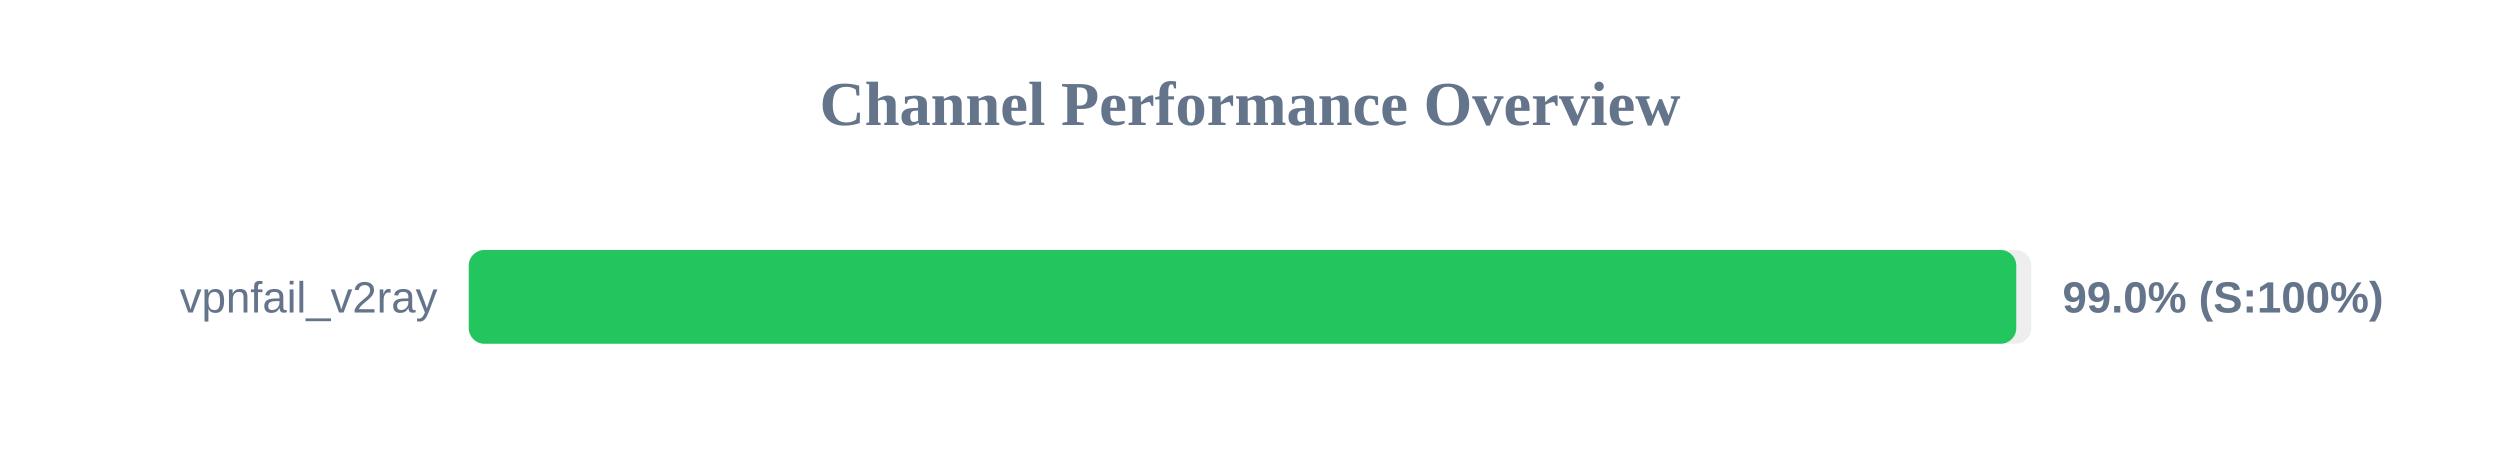
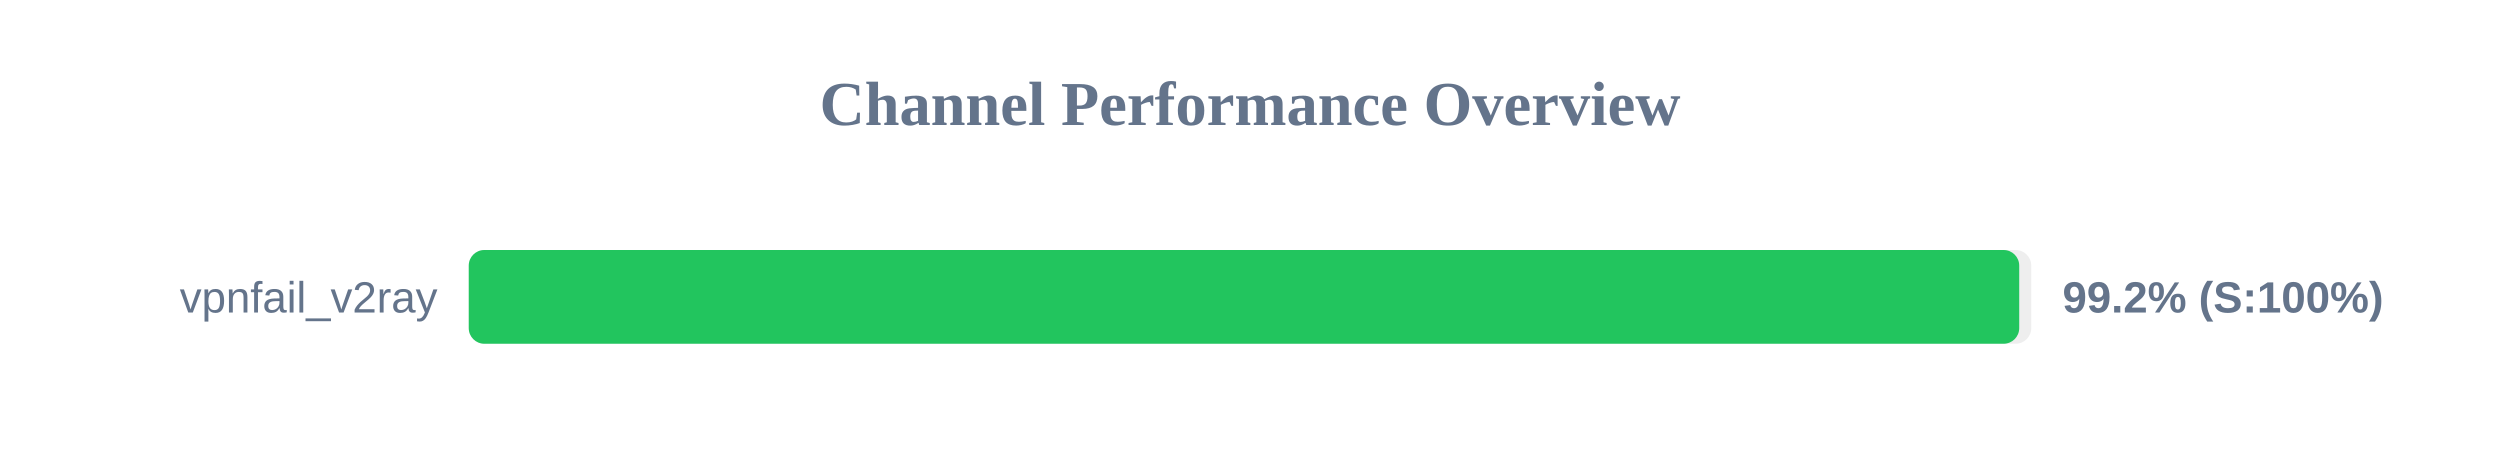
<svg xmlns="http://www.w3.org/2000/svg" width="800" height="150" version="1.1">
  <style>
        .row { font: 14px Arial; fill: #64748b; }
        .score { font: bold 14px Arial; fill: #64748b; }
    </style>
  <text x="400" y="40" text-anchor="middle" font-size="20px" font-weight="bold" fill="#64748b">Channel Performance Overview</text>
  <rect x="150" y="80" width="500" height="30" fill="#eee" rx="5" />
-   <rect x="150" y="80" width="495.2" height="30" fill="#22c55e" rx="5" />
+   <rect x="150" y="80" width="496.15" height="30" fill="#22c55e" rx="5" />
  <text x="140" y="100" text-anchor="end" class="row">vpnfail_v2ray</text>
-   <text x="660" y="100" text-anchor="start" class="score">99.0% (S:100%)</text>
+   <text x="660" y="100" text-anchor="start" class="score">99.2% (S:100%)</text>
</svg>
